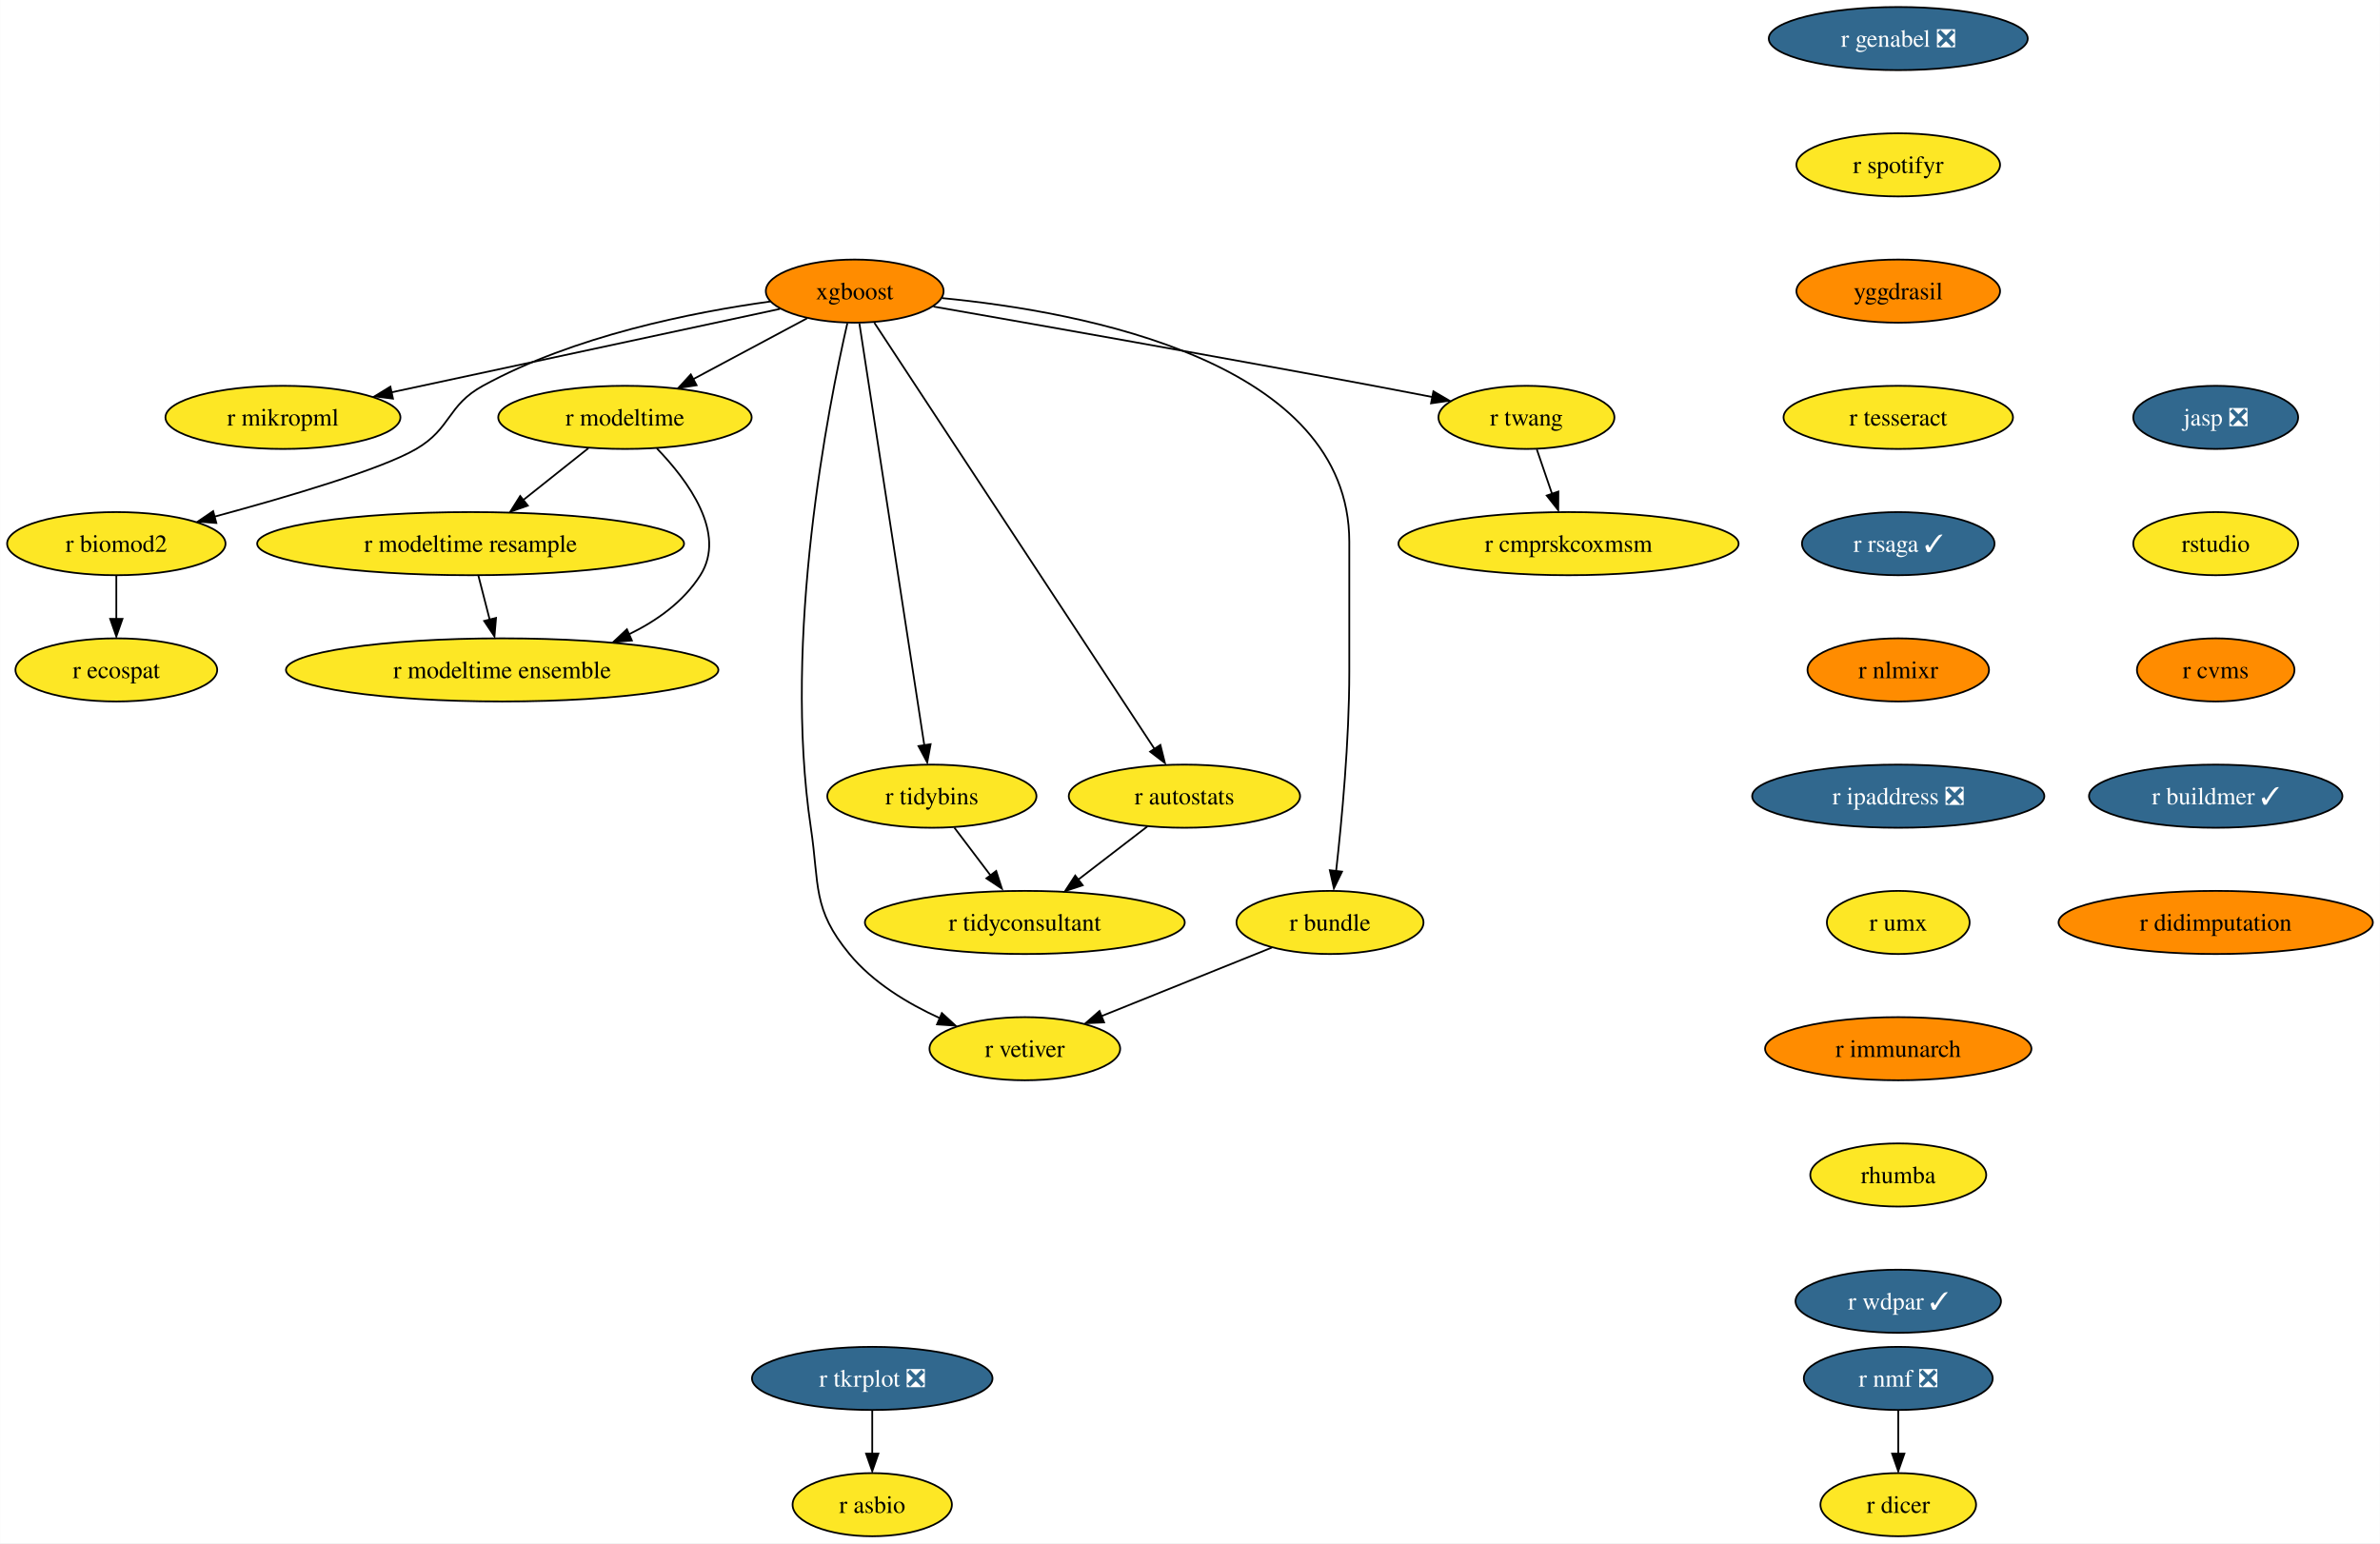
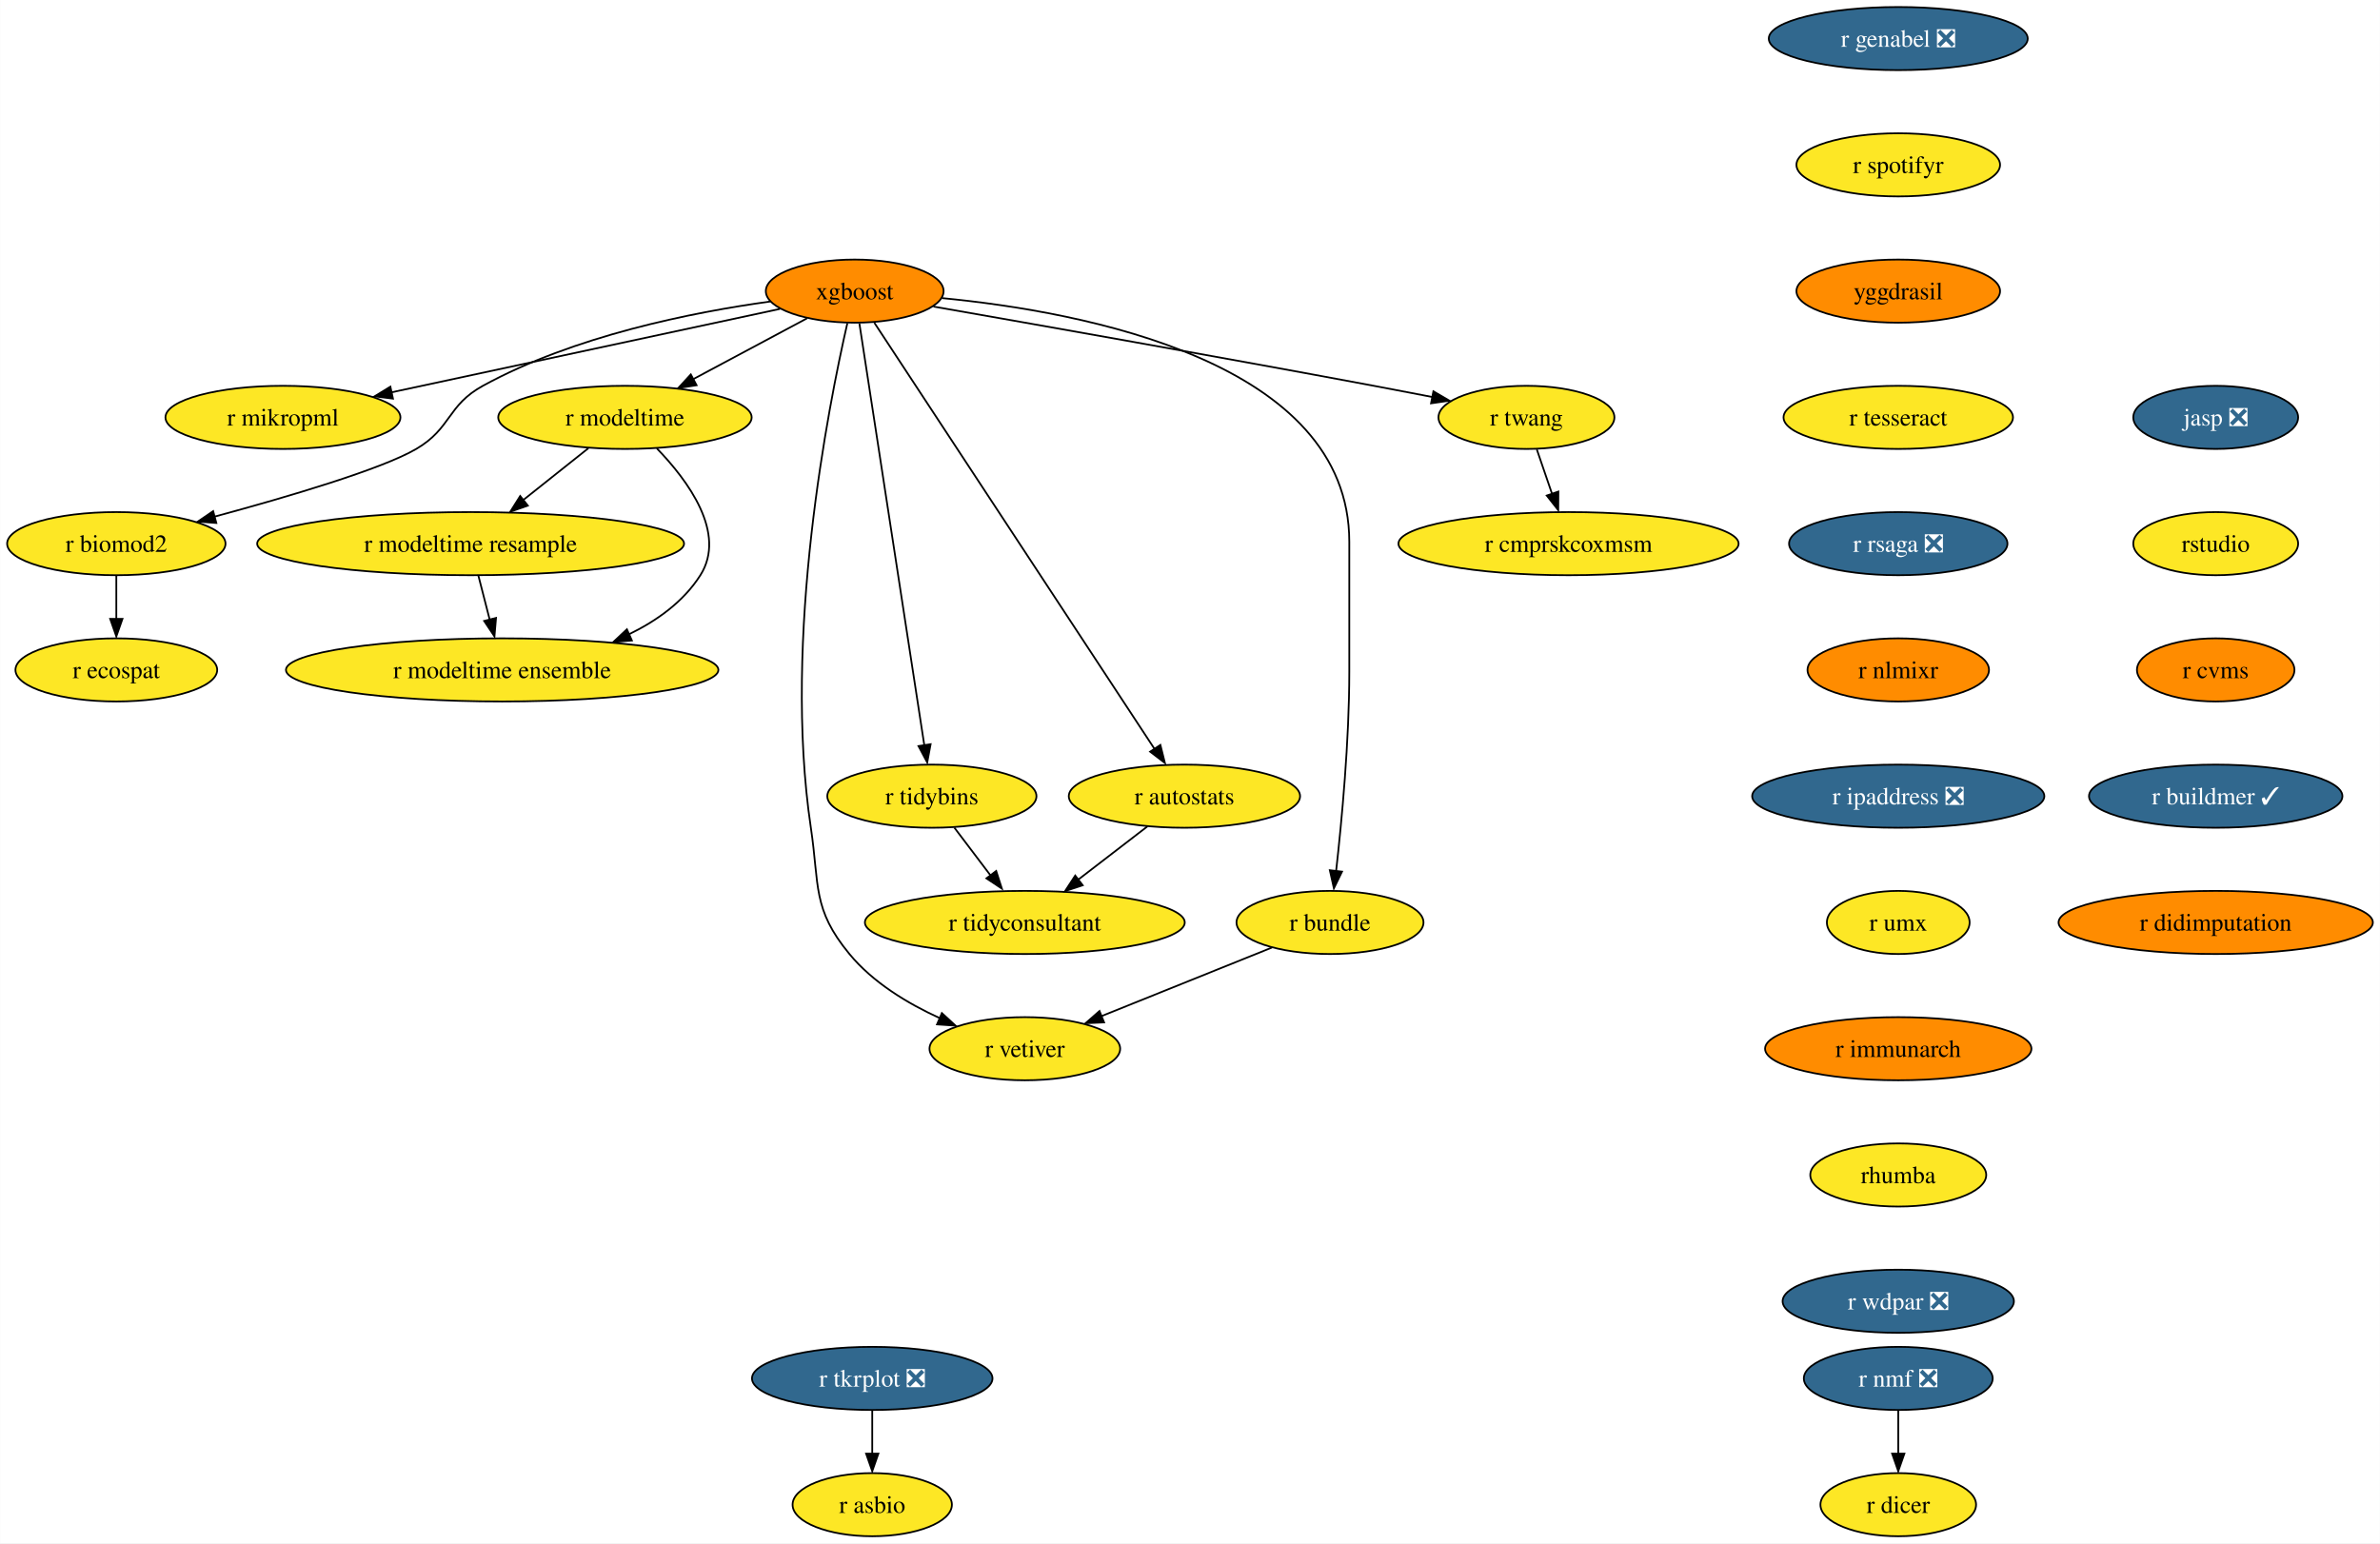
<svg xmlns="http://www.w3.org/2000/svg" xmlns:xlink="http://www.w3.org/1999/xlink" width="1357pt" height="880pt" viewBox="0.00 0.00 1356.87 880.00">
  <g id="graph0" class="graph" transform="scale(1 1) rotate(0) translate(4 876)">
    <polygon fill="white" stroke="none" points="-4,4 -4,-876 1352.87,-876 1352.87,4 -4,4" />
    <g id="node1" class="node">
      <g id="a_node1">
        <a xlink:href="https://github.com/conda-forge/r-nmf-feedstock/pull/15" xlink:title="r nmf ❎">
          <ellipse fill="#31688e" stroke="black" cx="1078.26" cy="-90" rx="53.84" ry="18" />
          <text text-anchor="middle" x="1078.26" y="-85.33" font-family="Times,serif" font-size="14.00" fill="white">r nmf ❎</text>
        </a>
      </g>
    </g>
    <g id="node2" class="node">
      <g id="a_node2">
        <a xlink:href="https://github.com/conda-forge/r-dicer-feedstock" xlink:title="r dicer">
          <ellipse fill="#fde725" stroke="black" cx="1078.26" cy="-18" rx="44.37" ry="18" />
          <text text-anchor="middle" x="1078.26" y="-13.32" font-family="Times,serif" font-size="14.00">r dicer</text>
        </a>
      </g>
    </g>
    <g id="edge1" class="edge">
      <path fill="none" stroke="black" d="M1078.26,-71.7C1078.26,-64.24 1078.26,-55.32 1078.26,-46.97" />
      <polygon fill="black" stroke="black" points="1081.76,-47.1 1078.26,-37.1 1074.76,-47.1 1081.76,-47.1" />
    </g>
    <g id="node3" class="node">
      <g id="a_node3">
        <a xlink:href="https://github.com/conda-forge/xgboost-feedstock" xlink:title="xgboost">
          <ellipse fill="#ff8c00" stroke="black" cx="483.26" cy="-710" rx="50.68" ry="18" />
          <text text-anchor="middle" x="483.26" y="-705.33" font-family="Times,serif" font-size="14.00">xgboost</text>
        </a>
      </g>
    </g>
    <g id="node4" class="node">
      <g id="a_node4">
        <a xlink:href="https://github.com/conda-forge/r-mikropml-feedstock" xlink:title="r mikropml">
          <ellipse fill="#fde725" stroke="black" cx="157.26" cy="-638" rx="66.99" ry="18" />
          <text text-anchor="middle" x="157.26" y="-633.33" font-family="Times,serif" font-size="14.00">r mikropml</text>
        </a>
      </g>
    </g>
    <g id="edge2" class="edge">
      <path fill="none" stroke="black" d="M440.64,-699.85C384.07,-687.7 283.8,-666.17 218.96,-652.25" />
      <polygon fill="black" stroke="black" points="219.99,-648.68 209.47,-650 218.52,-655.52 219.99,-648.68" />
    </g>
    <g id="node5" class="node">
      <g id="a_node5">
        <a xlink:href="https://github.com/conda-forge/r-biomod2-feedstock" xlink:title="r biomod2">
          <ellipse fill="#fde725" stroke="black" cx="62.26" cy="-566" rx="62.26" ry="18" />
          <text text-anchor="middle" x="62.26" y="-561.33" font-family="Times,serif" font-size="14.00">r biomod2</text>
        </a>
      </g>
    </g>
    <g id="edge3" class="edge">
      <path fill="none" stroke="black" d="M435.24,-704.09C390.52,-697.92 323.15,-684.46 271.26,-656 250.86,-644.81 253.34,-631.75 233.26,-620 213.53,-608.46 160.05,-592.69 118.1,-581.36" />
      <polygon fill="black" stroke="black" points="119.28,-577.78 108.71,-578.58 117.47,-584.54 119.28,-577.78" />
    </g>
    <g id="node6" class="node">
      <g id="a_node6">
        <a xlink:href="https://github.com/conda-forge/r-modeltime-feedstock" xlink:title="r modeltime">
          <ellipse fill="#fde725" stroke="black" cx="352.26" cy="-638" rx="72.25" ry="18" />
          <text text-anchor="middle" x="352.26" y="-633.33" font-family="Times,serif" font-size="14.00">r modeltime</text>
        </a>
      </g>
    </g>
    <g id="edge4" class="edge">
      <path fill="none" stroke="black" d="M456.11,-694.5C437.35,-684.47 412.11,-670.98 391.2,-659.81" />
      <polygon fill="black" stroke="black" points="393.11,-656.33 382.64,-654.7 389.81,-662.5 393.11,-656.33" />
    </g>
    <g id="node7" class="node">
      <g id="a_node7">
        <a xlink:href="https://github.com/conda-forge/r-vetiver-feedstock" xlink:title="r vetiver">
          <ellipse fill="#fde725" stroke="black" cx="580.26" cy="-278" rx="54.36" ry="18" />
          <text text-anchor="middle" x="580.26" y="-273.32" font-family="Times,serif" font-size="14.00">r vetiver</text>
        </a>
      </g>
    </g>
    <g id="edge5" class="edge">
      <path fill="none" stroke="black" d="M479.07,-691.71C468.38,-645.05 442.01,-512.77 458.26,-404 463.2,-370.91 458.96,-357.81 480.26,-332 493.66,-315.76 513.36,-303.83 531.74,-295.45" />
      <polygon fill="black" stroke="black" points="532.96,-298.31 540.77,-291.15 530.2,-291.87 532.96,-298.31" />
    </g>
    <g id="node8" class="node">
      <g id="a_node8">
        <a xlink:href="https://github.com/conda-forge/r-tidybins-feedstock" xlink:title="r tidybins">
          <ellipse fill="#fde725" stroke="black" cx="527.26" cy="-422" rx="59.63" ry="18" />
          <text text-anchor="middle" x="527.26" y="-417.32" font-family="Times,serif" font-size="14.00">r tidybins</text>
        </a>
      </g>
    </g>
    <g id="edge6" class="edge">
      <path fill="none" stroke="black" d="M485.94,-691.54C493.32,-643.56 513.97,-509.39 522.97,-450.88" />
      <polygon fill="black" stroke="black" points="526.54,-451.65 524.61,-441.23 519.63,-450.58 526.54,-451.65" />
    </g>
    <g id="node9" class="node">
      <g id="a_node9">
        <a xlink:href="https://github.com/conda-forge/r-autostats-feedstock" xlink:title="r autostats">
          <ellipse fill="#fde725" stroke="black" cx="671.26" cy="-422" rx="65.94" ry="18" />
          <text text-anchor="middle" x="671.26" y="-417.32" font-family="Times,serif" font-size="14.00">r autostats</text>
        </a>
      </g>
    </g>
    <g id="edge7" class="edge">
      <path fill="none" stroke="black" d="M494.45,-691.97C526.06,-643.88 616.14,-506.85 654.08,-449.13" />
      <polygon fill="black" stroke="black" points="657.55,-451.22 660.12,-440.94 651.7,-447.38 657.55,-451.22" />
    </g>
    <g id="node10" class="node">
      <g id="a_node10">
        <a xlink:href="https://github.com/conda-forge/r-bundle-feedstock" xlink:title="r bundle">
          <ellipse fill="#fde725" stroke="black" cx="754.26" cy="-350" rx="53.31" ry="18" />
          <text text-anchor="middle" x="754.26" y="-345.32" font-family="Times,serif" font-size="14.00">r bundle</text>
        </a>
      </g>
    </g>
    <g id="edge8" class="edge">
      <path fill="none" stroke="black" d="M533.02,-706.02C613.98,-698.18 765.26,-669.78 765.26,-567 765.26,-567 765.26,-567 765.26,-493 765.26,-453.45 760.96,-407.88 757.74,-379.26" />
      <polygon fill="black" stroke="black" points="761.11,-378.98 756.48,-369.45 754.16,-379.79 761.11,-378.98" />
    </g>
    <g id="node11" class="node">
      <g id="a_node11">
        <a xlink:href="https://github.com/conda-forge/r-twang-feedstock" xlink:title="r twang">
          <ellipse fill="#fde725" stroke="black" cx="866.26" cy="-638" rx="50.16" ry="18" />
          <text text-anchor="middle" x="866.26" y="-633.33" font-family="Times,serif" font-size="14.00">r twang</text>
        </a>
      </g>
    </g>
    <g id="edge9" class="edge">
      <path fill="none" stroke="black" d="M528.18,-701.18C586.21,-691.03 690.35,-672.64 779.26,-656 790.03,-653.98 801.55,-651.77 812.56,-649.63" />
      <polygon fill="black" stroke="black" points="813.21,-652.87 822.36,-647.52 811.87,-646 813.21,-652.87" />
    </g>
    <g id="node12" class="node">
      <g id="a_node12">
        <a xlink:href="https://github.com/conda-forge/r-ecospat-feedstock" xlink:title="r ecospat">
          <ellipse fill="#fde725" stroke="black" cx="62.26" cy="-494" rx="57.52" ry="18" />
          <text text-anchor="middle" x="62.26" y="-489.32" font-family="Times,serif" font-size="14.00">r ecospat</text>
        </a>
      </g>
    </g>
    <g id="edge10" class="edge">
      <path fill="none" stroke="black" d="M62.26,-547.7C62.26,-540.24 62.26,-531.32 62.26,-522.97" />
      <polygon fill="black" stroke="black" points="65.76,-523.1 62.26,-513.1 58.76,-523.1 65.76,-523.1" />
    </g>
    <g id="node13" class="node">
      <g id="a_node13">
        <a xlink:href="https://github.com/conda-forge/r-modeltime.resample-feedstock" xlink:title="r modeltime resample">
          <ellipse fill="#fde725" stroke="black" cx="264.26" cy="-566" rx="121.71" ry="18" />
          <text text-anchor="middle" x="264.26" y="-561.33" font-family="Times,serif" font-size="14.00">r modeltime resample</text>
        </a>
      </g>
    </g>
    <g id="edge11" class="edge">
      <path fill="none" stroke="black" d="M331.4,-620.41C320.36,-611.63 306.6,-600.68 294.41,-590.99" />
      <polygon fill="black" stroke="black" points="296.89,-587.69 286.88,-584.2 292.53,-593.17 296.89,-587.69" />
    </g>
    <g id="node14" class="node">
      <g id="a_node14">
        <a xlink:href="https://github.com/conda-forge/r-modeltime.ensemble-feedstock" xlink:title="r modeltime ensemble">
          <ellipse fill="#fde725" stroke="black" cx="282.26" cy="-494" rx="123.29" ry="18" />
          <text text-anchor="middle" x="282.26" y="-489.32" font-family="Times,serif" font-size="14.00">r modeltime ensemble</text>
        </a>
      </g>
    </g>
    <g id="edge12" class="edge">
      <path fill="none" stroke="black" d="M370.45,-620.32C388.19,-601.96 410.44,-571.9 395.26,-548 385.64,-532.87 370.43,-521.98 354.25,-514.17" />
      <polygon fill="black" stroke="black" points="356.21,-510.77 345.65,-509.92 353.38,-517.17 356.21,-510.77" />
    </g>
    <g id="node15" class="node">
      <g id="a_node15">
        <a xlink:href="https://github.com/conda-forge/r-tidyconsultant-feedstock" xlink:title="r tidyconsultant">
          <ellipse fill="#fde725" stroke="black" cx="580.26" cy="-350" rx="91.19" ry="18" />
          <text text-anchor="middle" x="580.26" y="-345.32" font-family="Times,serif" font-size="14.00">r tidyconsultant</text>
        </a>
      </g>
    </g>
    <g id="edge13" class="edge">
      <path fill="none" stroke="black" d="M540.09,-404.05C546.24,-395.92 553.76,-386 560.61,-376.94" />
      <polygon fill="black" stroke="black" points="563.93,-379.36 567.18,-369.28 558.35,-375.14 563.93,-379.36" />
    </g>
    <g id="edge14" class="edge">
      <path fill="none" stroke="black" d="M650.15,-404.76C638.46,-395.77 623.72,-384.44 610.8,-374.49" />
      <polygon fill="black" stroke="black" points="613.26,-371.2 603.2,-367.88 608.99,-376.75 613.26,-371.2" />
    </g>
    <g id="edge15" class="edge">
      <path fill="none" stroke="black" d="M721.12,-335.67C693.48,-324.55 653.88,-308.62 623.71,-296.48" />
      <polygon fill="black" stroke="black" points="625.45,-293.01 614.86,-292.52 622.83,-299.5 625.45,-293.01" />
    </g>
    <g id="node16" class="node">
      <g id="a_node16">
        <a xlink:href="https://github.com/conda-forge/r-cmprskcoxmsm-feedstock" xlink:title="r cmprskcoxmsm">
          <ellipse fill="#fde725" stroke="black" cx="890.26" cy="-566" rx="96.98" ry="18" />
          <text text-anchor="middle" x="890.26" y="-561.33" font-family="Times,serif" font-size="14.00">r cmprskcoxmsm</text>
        </a>
      </g>
    </g>
    <g id="edge16" class="edge">
      <path fill="none" stroke="black" d="M872.19,-619.7C874.8,-612.07 877.94,-602.92 880.86,-594.4" />
      <polygon fill="black" stroke="black" points="884.46,-595.7 884.39,-585.1 877.84,-593.43 884.46,-595.7" />
    </g>
    <g id="edge28" class="edge">
      <path fill="none" stroke="black" d="M268.71,-547.7C270.65,-540.15 272.97,-531.12 275.14,-522.68" />
      <polygon fill="black" stroke="black" points="278.76,-523.66 277.86,-513.1 271.98,-521.92 278.76,-523.66" />
    </g>
    <g id="node17" class="node">
      <g id="a_node17">
        <a xlink:href="https://github.com/conda-forge/r-genabel-feedstock/pull/9" xlink:title="r genabel ❎">
          <ellipse fill="#31688e" stroke="black" cx="1078.26" cy="-854" rx="73.83" ry="18" />
          <text text-anchor="middle" x="1078.26" y="-849.33" font-family="Times,serif" font-size="14.00" fill="white">r genabel ❎</text>
        </a>
      </g>
    </g>
    <g id="node18" class="node">
      <g id="a_node18">
        <a xlink:href="https://github.com/conda-forge/r-spotifyr-feedstock" xlink:title="r spotifyr">
          <ellipse fill="#fde725" stroke="black" cx="1078.26" cy="-782" rx="58.05" ry="18" />
          <text text-anchor="middle" x="1078.26" y="-777.33" font-family="Times,serif" font-size="14.00">r spotifyr</text>
        </a>
      </g>
    </g>
    <g id="node19" class="node">
      <g id="a_node19">
        <a xlink:href="https://github.com/conda-forge/yggdrasil-feedstock" xlink:title="yggdrasil">
          <ellipse fill="#ff8c00" stroke="black" cx="1078.26" cy="-710" rx="58.05" ry="18" />
          <text text-anchor="middle" x="1078.26" y="-705.33" font-family="Times,serif" font-size="14.00">yggdrasil</text>
        </a>
      </g>
    </g>
    <g id="node22" class="node">
      <g id="a_node22">
        <a xlink:href="https://github.com/conda-forge/r-tesseract-feedstock" xlink:title="r tesseract">
          <ellipse fill="#fde725" stroke="black" cx="1078.26" cy="-638" rx="65.41" ry="18" />
          <text text-anchor="middle" x="1078.26" y="-633.33" font-family="Times,serif" font-size="14.00">r tesseract</text>
        </a>
      </g>
    </g>
    <g id="node20" class="node">
      <g id="a_node20">
        <a xlink:href="https://github.com/conda-forge/r-tkrplot-feedstock/pull/9" xlink:title="r tkrplot ❎">
          <ellipse fill="#31688e" stroke="black" cx="493.26" cy="-90" rx="68.57" ry="18" />
          <text text-anchor="middle" x="493.26" y="-85.33" font-family="Times,serif" font-size="14.00" fill="white">r tkrplot ❎</text>
        </a>
      </g>
    </g>
    <g id="node21" class="node">
      <g id="a_node21">
        <a xlink:href="https://github.com/conda-forge/r-asbio-feedstock" xlink:title="r asbio">
          <ellipse fill="#fde725" stroke="black" cx="493.26" cy="-18" rx="45.42" ry="18" />
          <text text-anchor="middle" x="493.26" y="-13.32" font-family="Times,serif" font-size="14.00">r asbio</text>
        </a>
      </g>
    </g>
    <g id="edge19" class="edge">
      <path fill="none" stroke="black" d="M493.26,-71.7C493.26,-64.24 493.26,-55.32 493.26,-46.97" />
      <polygon fill="black" stroke="black" points="496.76,-47.1 493.26,-37.1 489.76,-47.1 496.76,-47.1" />
    </g>
    <g id="node23" class="node">
      <g id="a_node23">
-         <a xlink:href="https://github.com/conda-forge/r-rsaga-feedstock/pull/6" xlink:title="r rsaga ✓">
-           <ellipse fill="#31688e" stroke="black" cx="1078.26" cy="-566" rx="54.89" ry="18" />
-           <text text-anchor="middle" x="1078.26" y="-561.33" font-family="Times,serif" font-size="14.00" fill="white">r rsaga ✓</text>
+         <a xlink:href="https://github.com/conda-forge/r-rsaga-feedstock/pull/6" xlink:title="r rsaga ❎">
+           <ellipse fill="#31688e" stroke="black" cx="1078.26" cy="-566" rx="62.26" ry="18" />
+           <text text-anchor="middle" x="1078.26" y="-561.33" font-family="Times,serif" font-size="14.00" fill="white">r rsaga ❎</text>
        </a>
      </g>
    </g>
    <g id="node24" class="node">
      <g id="a_node24">
        <a xlink:href="https://github.com/conda-forge/r-nlmixr-feedstock" xlink:title="r nlmixr">
          <ellipse fill="#ff8c00" stroke="black" cx="1078.26" cy="-494" rx="51.74" ry="18" />
          <text text-anchor="middle" x="1078.26" y="-489.32" font-family="Times,serif" font-size="14.00">r nlmixr</text>
        </a>
      </g>
    </g>
    <g id="node25" class="node">
      <g id="a_node25">
        <a xlink:href="https://github.com/conda-forge/r-ipaddress-feedstock/pull/15" xlink:title="r ipaddress ❎">
          <ellipse fill="#31688e" stroke="black" cx="1078.26" cy="-422" rx="83.3" ry="18" />
          <text text-anchor="middle" x="1078.26" y="-417.32" font-family="Times,serif" font-size="14.00" fill="white">r ipaddress ❎</text>
        </a>
      </g>
    </g>
    <g id="node26" class="node">
      <g id="a_node26">
        <a xlink:href="https://github.com/conda-forge/r-umx-feedstock" xlink:title="r umx">
          <ellipse fill="#fde725" stroke="black" cx="1078.26" cy="-350" rx="40.69" ry="18" />
          <text text-anchor="middle" x="1078.26" y="-345.32" font-family="Times,serif" font-size="14.00">r umx</text>
        </a>
      </g>
    </g>
    <g id="node27" class="node">
      <g id="a_node27">
        <a xlink:href="https://github.com/conda-forge/r-immunarch-feedstock" xlink:title="r immunarch">
          <ellipse fill="#ff8c00" stroke="black" cx="1078.26" cy="-278" rx="75.94" ry="18" />
          <text text-anchor="middle" x="1078.26" y="-273.32" font-family="Times,serif" font-size="14.00">r immunarch</text>
        </a>
      </g>
    </g>
    <g id="node28" class="node">
      <g id="a_node28">
        <a xlink:href="https://github.com/conda-forge/rhumba-feedstock" xlink:title="rhumba">
          <ellipse fill="#fde725" stroke="black" cx="1078.26" cy="-206" rx="50.16" ry="18" />
          <text text-anchor="middle" x="1078.26" y="-201.33" font-family="Times,serif" font-size="14.00">rhumba</text>
        </a>
      </g>
    </g>
    <g id="node29" class="node">
      <g id="a_node29">
-         <a xlink:href="https://github.com/conda-forge/r-wdpar-feedstock/pull/7" xlink:title="r wdpar ✓">
-           <ellipse fill="#31688e" stroke="black" cx="1078.26" cy="-134" rx="58.57" ry="18" />
-           <text text-anchor="middle" x="1078.26" y="-129.32" font-family="Times,serif" font-size="14.00" fill="white">r wdpar ✓</text>
+         <a xlink:href="https://github.com/conda-forge/r-wdpar-feedstock/pull/7" xlink:title="r wdpar ❎">
+           <ellipse fill="#31688e" stroke="black" cx="1078.26" cy="-134" rx="65.94" ry="18" />
+           <text text-anchor="middle" x="1078.26" y="-129.32" font-family="Times,serif" font-size="14.00" fill="white">r wdpar ❎</text>
        </a>
      </g>
    </g>
    <g id="node30" class="node">
      <g id="a_node30">
        <a xlink:href="https://github.com/conda-forge/jasp-feedstock/pull/22" xlink:title="jasp ❎">
          <ellipse fill="#31688e" stroke="black" cx="1259.26" cy="-638" rx="47" ry="18" />
          <text text-anchor="middle" x="1259.26" y="-633.33" font-family="Times,serif" font-size="14.00" fill="white">jasp ❎</text>
        </a>
      </g>
    </g>
    <g id="node31" class="node">
      <g id="a_node31">
        <a xlink:href="https://github.com/conda-forge/rstudio-feedstock" xlink:title="rstudio">
          <ellipse fill="#fde725" stroke="black" cx="1259.26" cy="-566" rx="47" ry="18" />
          <text text-anchor="middle" x="1259.26" y="-561.33" font-family="Times,serif" font-size="14.00">rstudio</text>
        </a>
      </g>
    </g>
    <g id="node32" class="node">
      <g id="a_node32">
        <a xlink:href="https://github.com/conda-forge/r-cvms-feedstock" xlink:title="r cvms">
          <ellipse fill="#ff8c00" stroke="black" cx="1259.26" cy="-494" rx="44.9" ry="18" />
          <text text-anchor="middle" x="1259.26" y="-489.32" font-family="Times,serif" font-size="14.00">r cvms</text>
        </a>
      </g>
    </g>
    <g id="node33" class="node">
      <g id="a_node33">
        <a xlink:href="https://github.com/conda-forge/r-buildmer-feedstock/pull/2" xlink:title="r buildmer ✓">
          <ellipse fill="#31688e" stroke="black" cx="1259.26" cy="-422" rx="72.25" ry="18" />
          <text text-anchor="middle" x="1259.26" y="-417.32" font-family="Times,serif" font-size="14.00" fill="white">r buildmer ✓</text>
        </a>
      </g>
    </g>
    <g id="node34" class="node">
      <g id="a_node34">
        <a xlink:href="https://github.com/conda-forge/r-didimputation-feedstock" xlink:title="r didimputation">
          <ellipse fill="#ff8c00" stroke="black" cx="1259.26" cy="-350" rx="89.61" ry="18" />
          <text text-anchor="middle" x="1259.26" y="-345.32" font-family="Times,serif" font-size="14.00">r didimputation</text>
        </a>
      </g>
    </g>
  </g>
</svg>
